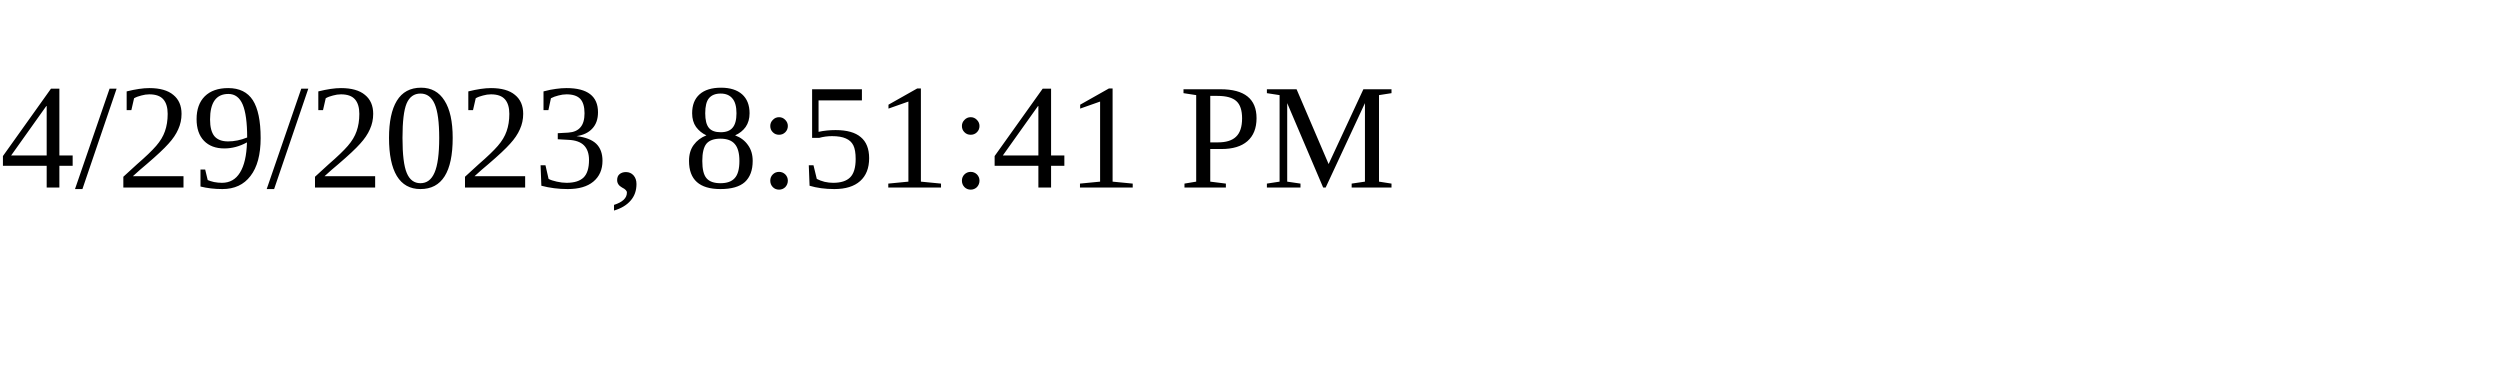
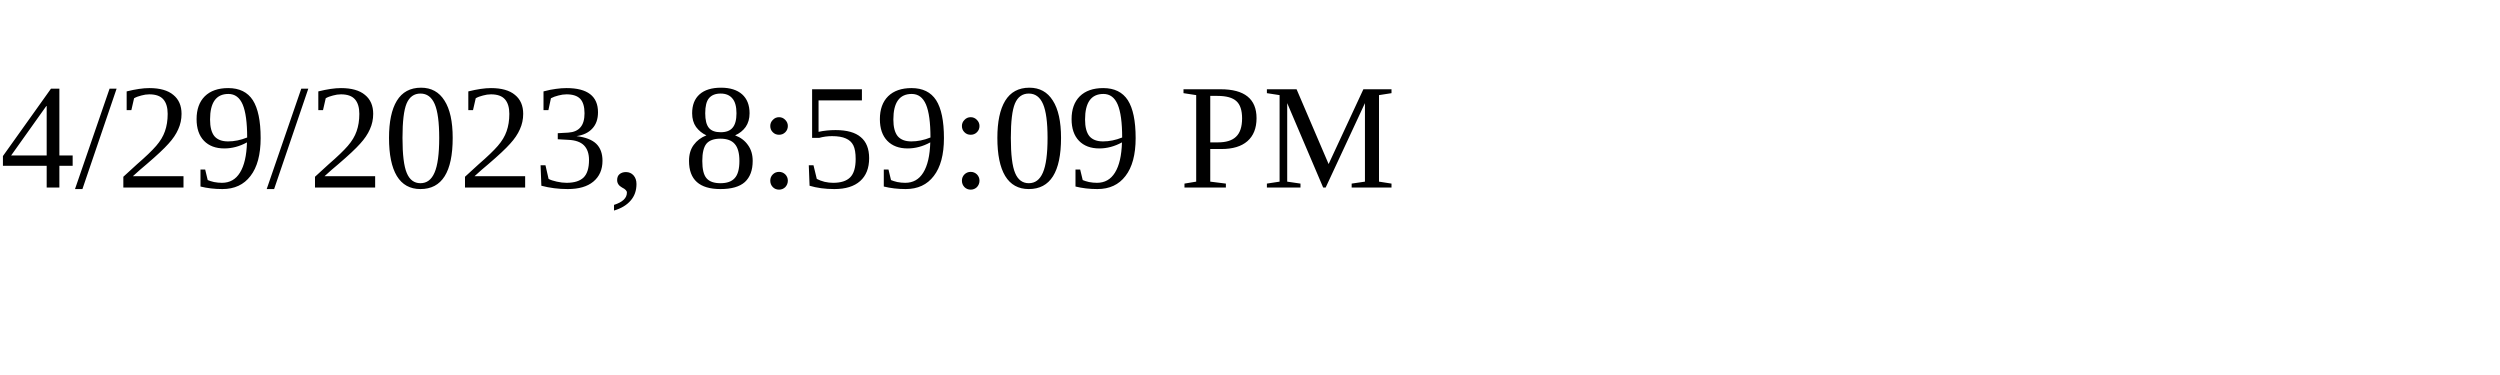
<svg xmlns="http://www.w3.org/2000/svg" height="30" width="200">
-   <text x="0" y="15">4/29/2023, 8:51:41 PM</text>
+   <text x="0" y="15">4/29/2023, 8:59:09 PM</text>
</svg>
